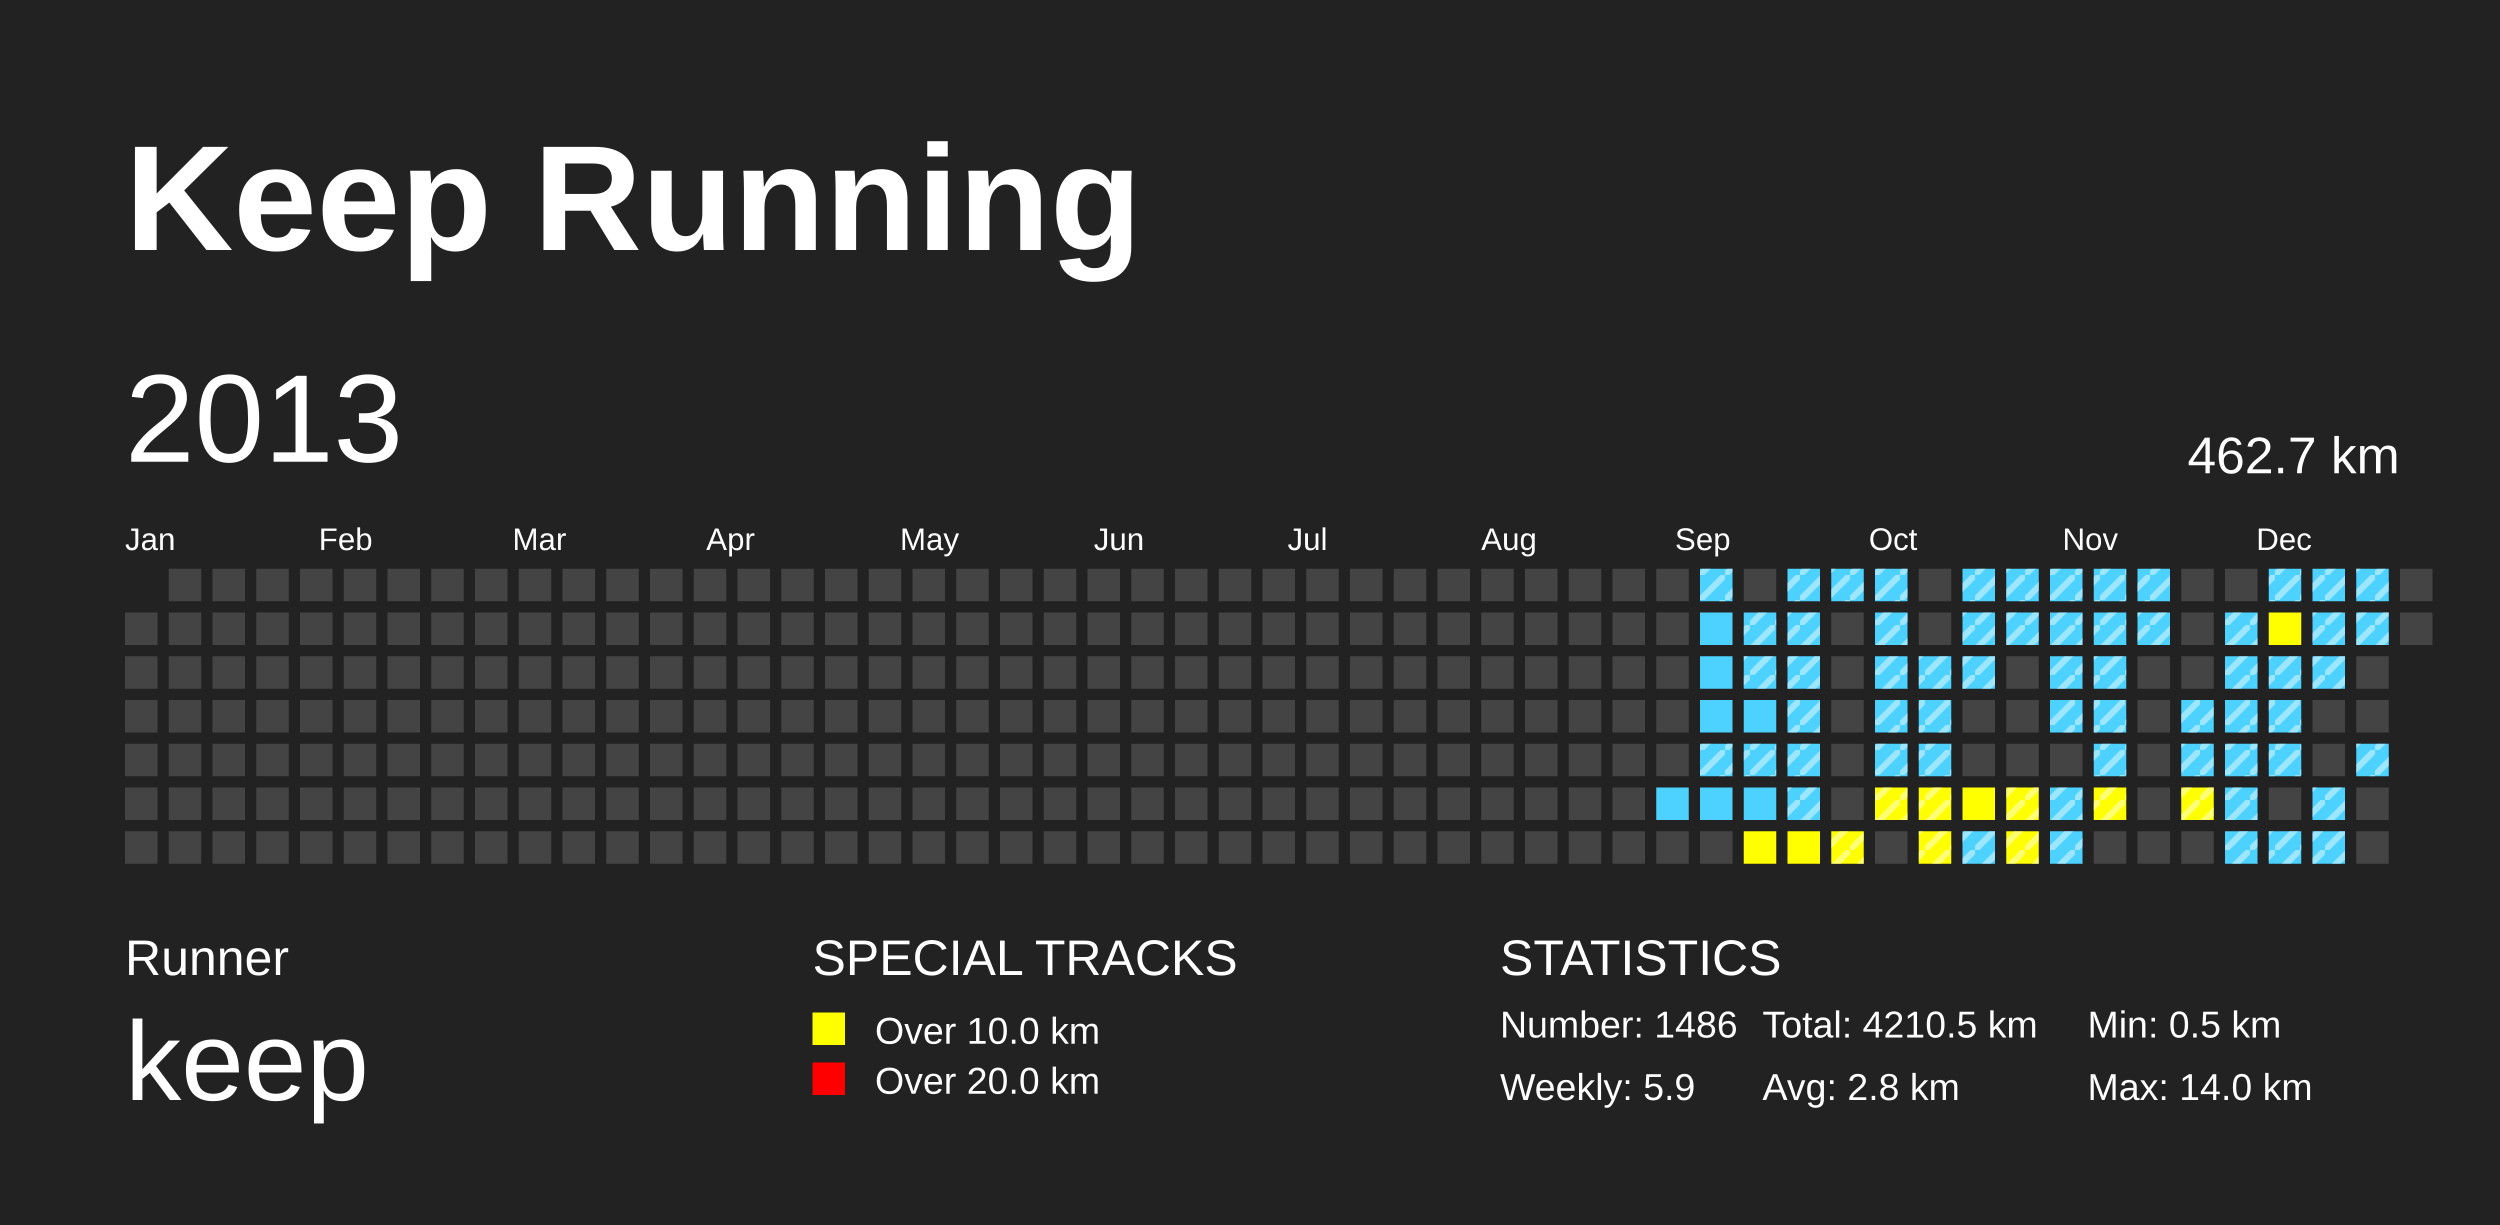
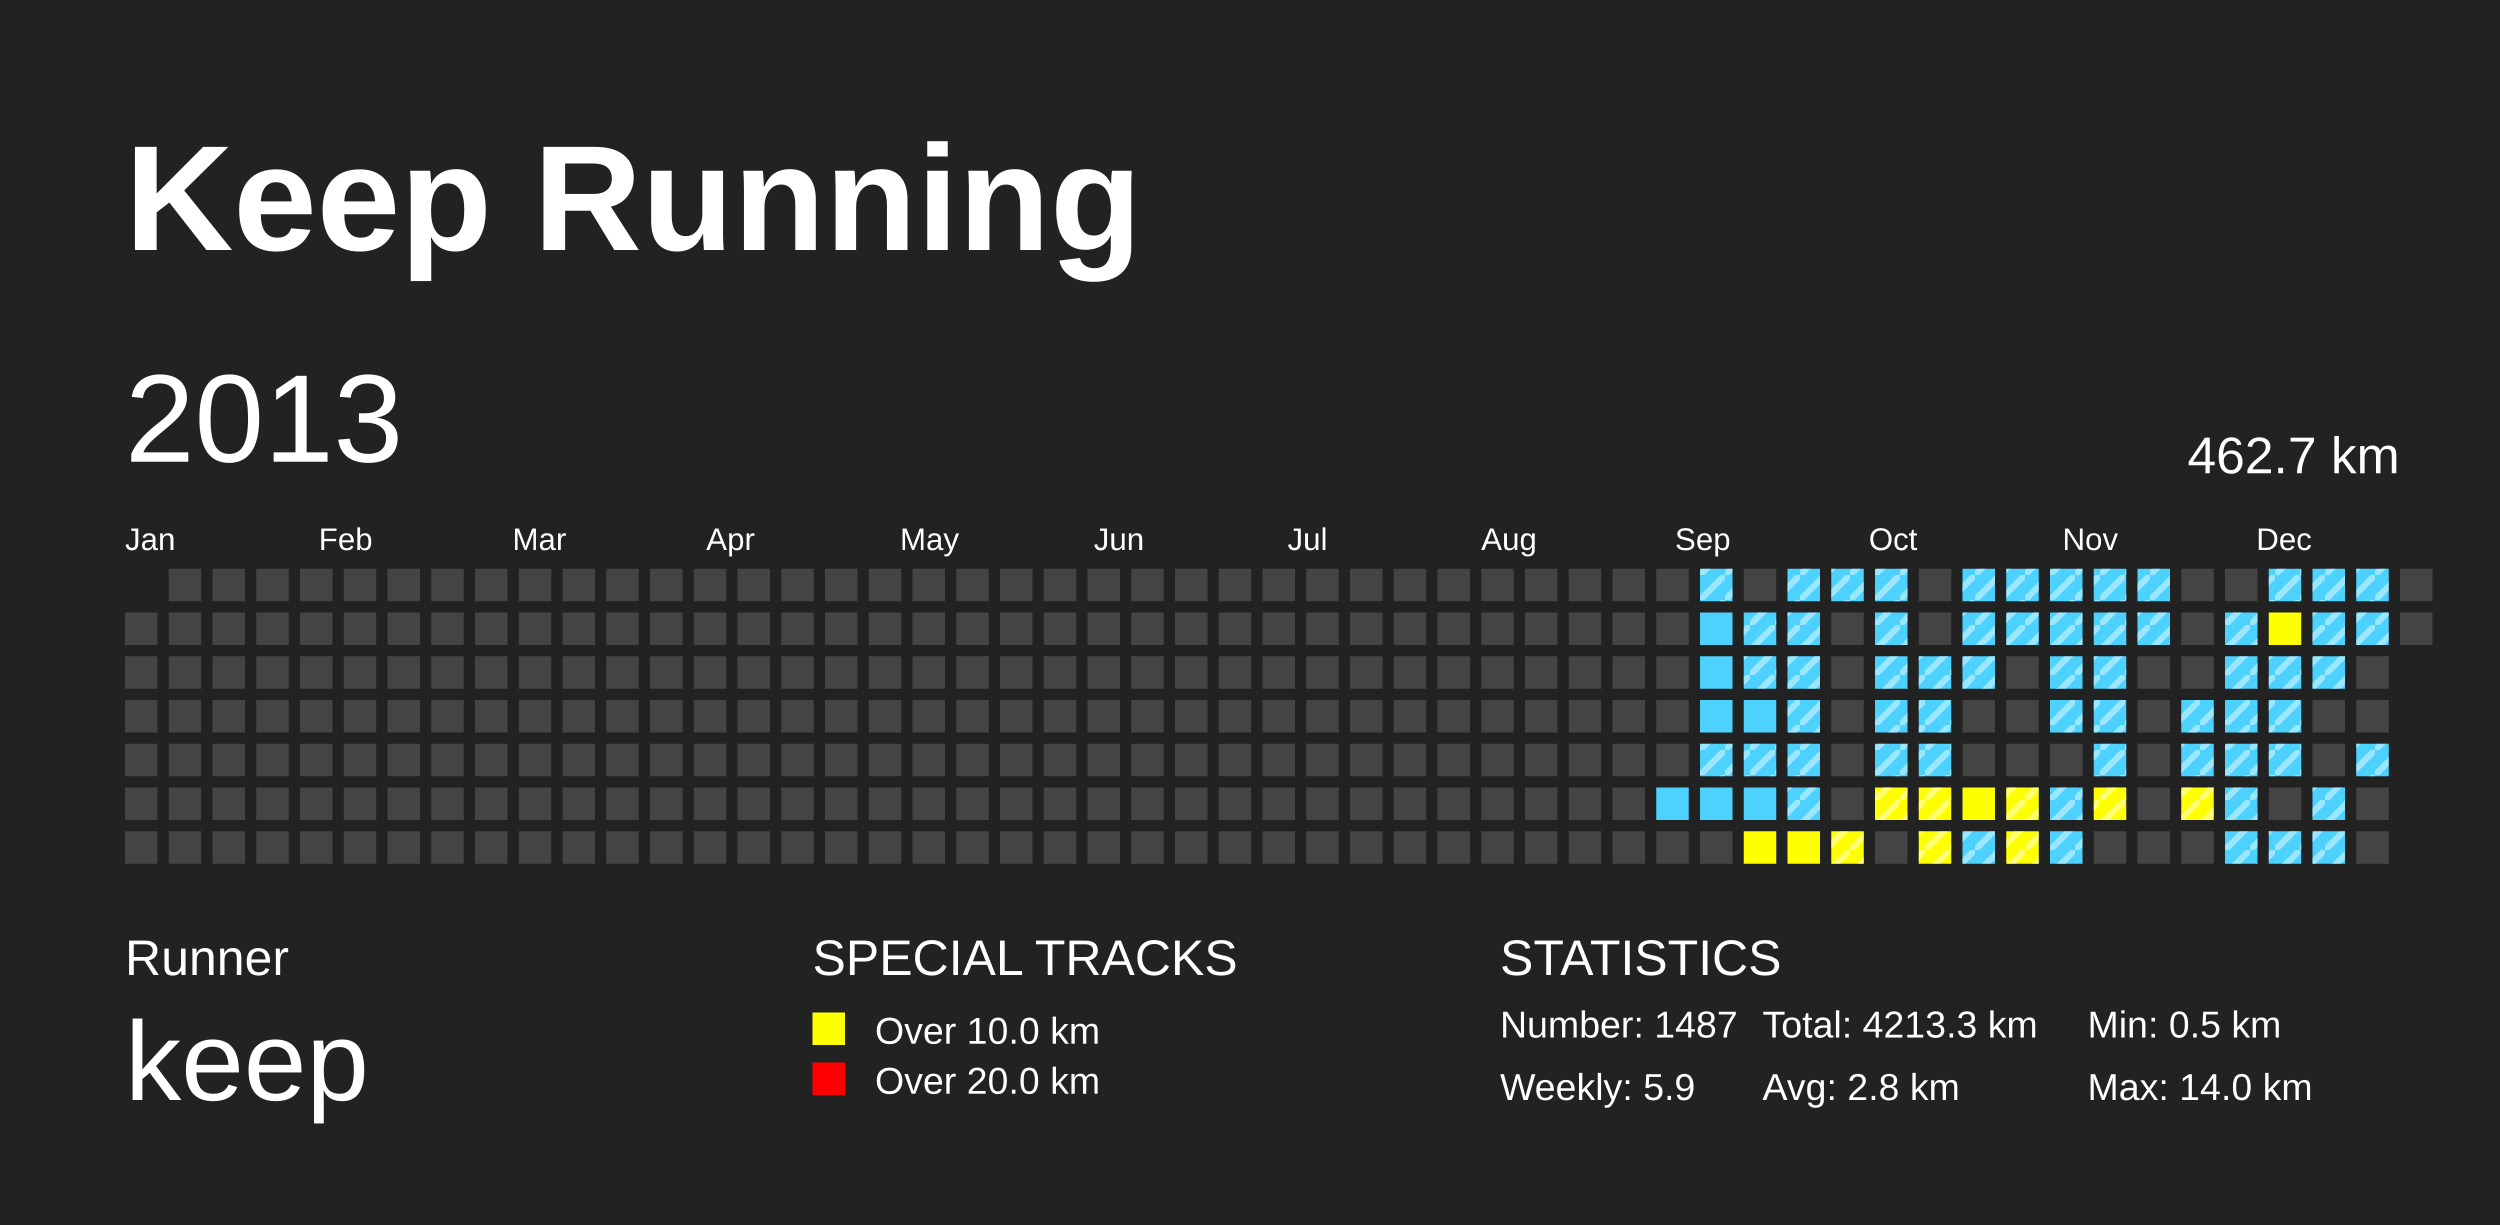
<svg xmlns="http://www.w3.org/2000/svg" baseProfile="full" height="98mm" version="1.1" viewBox="0,0,200,98" width="200mm">
  <defs>
    <pattern height="2" id="indoor-stripe" patternUnits="userSpaceOnUse" width="2">
      <line stroke="white" stroke-opacity="0.45" stroke-width="0.5" x1="0" x2="2" y1="2" y2="0" />
    </pattern>
  </defs>
  <rect fill="#222222" height="98" width="200" x="0" y="0" />
  <text fill="#FFFFFF" style="font-size:12px; font-family:Arial; font-weight:bold;" x="10" y="20">Keep Running</text>
  <text fill="#FFFFFF" style="font-size:4px; font-family:Arial" x="10" y="78">Runner</text>
  <text fill="#FFFFFF" style="font-size:9px; font-family:Arial" x="10" y="88">keep</text>
  <text fill="#FFFFFF" style="font-size:4px; font-family:Arial" x="65" y="78">SPECIAL TRACKS</text>
  <rect fill="yellow" height="2.6" width="2.6" x="65" y="81" />
  <text fill="#FFFFFF" style="font-size:3px; font-family:Arial" x="70" y="83.5">Over 10.0 km</text>
  <rect fill="red" height="2.6" width="2.6" x="65" y="85" />
  <text fill="#FFFFFF" style="font-size:3px; font-family:Arial" x="70" y="87.5">Over 20.0 km</text>
  <text fill="#FFFFFF" style="font-size:4px; font-family:Arial" x="120" y="78">STATISTICS</text>
-   <text fill="#FFFFFF" style="font-size:3px; font-family:Arial" x="120" y="83">Number: 1486</text>
+   <text fill="#FFFFFF" style="font-size:3px; font-family:Arial" x="120" y="83">Number: 1487</text>
  <text fill="#FFFFFF" style="font-size:3px; font-family:Arial" x="120" y="88">Weekly: 5.9</text>
-   <text fill="#FFFFFF" style="font-size:3px; font-family:Arial" x="141" y="83">Total: 4210.5 km</text>
+   <text fill="#FFFFFF" style="font-size:3px; font-family:Arial" x="141" y="83">Total: 4213.3 km</text>
  <text fill="#FFFFFF" style="font-size:3px; font-family:Arial" x="141" y="88">Avg: 2.8 km</text>
  <text fill="#FFFFFF" style="font-size:3px; font-family:Arial" x="167" y="83">Min: 0.5 km</text>
  <text fill="#FFFFFF" style="font-size:3px; font-family:Arial" x="167" y="88">Max: 14.0 km</text>
  <text dominant-baseline="hanging" fill="#FFFFFF" style="font-size:10.0px; font-family:Arial;" x="10" y="30">2013</text>
  <text dominant-baseline="hanging" fill="#FFFFFF" style="font-size:4.125px; font-family:Arial;" x="175" y="35">462.7 km</text>
  <text fill="#FFFFFF" style="font-size:2.5px; font-family:Arial" x="10.0" y="44">Jan</text>
  <text fill="#FFFFFF" style="font-size:2.5px; font-family:Arial" x="25.5" y="44">Feb</text>
  <text fill="#FFFFFF" style="font-size:2.5px; font-family:Arial" x="41.0" y="44">Mar</text>
  <text fill="#FFFFFF" style="font-size:2.5px; font-family:Arial" x="56.5" y="44">Apr</text>
  <text fill="#FFFFFF" style="font-size:2.5px; font-family:Arial" x="72.0" y="44">May</text>
  <text fill="#FFFFFF" style="font-size:2.5px; font-family:Arial" x="87.5" y="44">Jun</text>
  <text fill="#FFFFFF" style="font-size:2.5px; font-family:Arial" x="103.0" y="44">Jul</text>
  <text fill="#FFFFFF" style="font-size:2.5px; font-family:Arial" x="118.5" y="44">Aug</text>
  <text fill="#FFFFFF" style="font-size:2.5px; font-family:Arial" x="134.0" y="44">Sep</text>
  <text fill="#FFFFFF" style="font-size:2.5px; font-family:Arial" x="149.5" y="44">Oct</text>
  <text fill="#FFFFFF" style="font-size:2.5px; font-family:Arial" x="165.0" y="44">Nov</text>
  <text fill="#FFFFFF" style="font-size:2.5px; font-family:Arial" x="180.5" y="44">Dec</text>
  <rect fill="#444444" height="2.6" width="2.6" x="10.0" y="49.0" />
  <rect fill="#444444" height="2.6" width="2.6" x="10.0" y="52.5" />
  <rect fill="#444444" height="2.6" width="2.6" x="10.0" y="56.0" />
  <rect fill="#444444" height="2.6" width="2.6" x="10.0" y="59.5" />
  <rect fill="#444444" height="2.6" width="2.6" x="10.0" y="63.0" />
  <rect fill="#444444" height="2.6" width="2.6" x="10.0" y="66.5" />
  <rect fill="#444444" height="2.6" width="2.6" x="13.5" y="45.5" />
  <rect fill="#444444" height="2.6" width="2.6" x="13.5" y="49.0" />
  <rect fill="#444444" height="2.6" width="2.6" x="13.5" y="52.5" />
  <rect fill="#444444" height="2.6" width="2.6" x="13.5" y="56.0" />
  <rect fill="#444444" height="2.6" width="2.6" x="13.5" y="59.5" />
  <rect fill="#444444" height="2.6" width="2.6" x="13.5" y="63.0" />
  <rect fill="#444444" height="2.6" width="2.6" x="13.5" y="66.5" />
  <rect fill="#444444" height="2.6" width="2.6" x="17.0" y="45.5" />
  <rect fill="#444444" height="2.6" width="2.6" x="17.0" y="49.0" />
  <rect fill="#444444" height="2.6" width="2.6" x="17.0" y="52.5" />
  <rect fill="#444444" height="2.6" width="2.6" x="17.0" y="56.0" />
  <rect fill="#444444" height="2.6" width="2.6" x="17.0" y="59.5" />
  <rect fill="#444444" height="2.6" width="2.6" x="17.0" y="63.0" />
  <rect fill="#444444" height="2.6" width="2.6" x="17.0" y="66.5" />
  <rect fill="#444444" height="2.6" width="2.6" x="20.5" y="45.5" />
  <rect fill="#444444" height="2.6" width="2.6" x="20.5" y="49.0" />
  <rect fill="#444444" height="2.6" width="2.6" x="20.5" y="52.5" />
  <rect fill="#444444" height="2.6" width="2.6" x="20.5" y="56.0" />
  <rect fill="#444444" height="2.6" width="2.6" x="20.5" y="59.5" />
  <rect fill="#444444" height="2.6" width="2.6" x="20.5" y="63.0" />
  <rect fill="#444444" height="2.6" width="2.6" x="20.5" y="66.5" />
  <rect fill="#444444" height="2.6" width="2.6" x="24.0" y="45.5" />
  <rect fill="#444444" height="2.6" width="2.6" x="24.0" y="49.0" />
  <rect fill="#444444" height="2.6" width="2.6" x="24.0" y="52.5" />
  <rect fill="#444444" height="2.6" width="2.6" x="24.0" y="56.0" />
  <rect fill="#444444" height="2.6" width="2.6" x="24.0" y="59.5" />
  <rect fill="#444444" height="2.6" width="2.6" x="24.0" y="63.0" />
  <rect fill="#444444" height="2.6" width="2.6" x="24.0" y="66.5" />
  <rect fill="#444444" height="2.6" width="2.6" x="27.5" y="45.5" />
  <rect fill="#444444" height="2.6" width="2.6" x="27.5" y="49.0" />
  <rect fill="#444444" height="2.6" width="2.6" x="27.5" y="52.5" />
  <rect fill="#444444" height="2.6" width="2.6" x="27.5" y="56.0" />
  <rect fill="#444444" height="2.6" width="2.6" x="27.5" y="59.5" />
  <rect fill="#444444" height="2.6" width="2.6" x="27.5" y="63.0" />
  <rect fill="#444444" height="2.6" width="2.6" x="27.5" y="66.5" />
  <rect fill="#444444" height="2.6" width="2.6" x="31.0" y="45.5" />
  <rect fill="#444444" height="2.6" width="2.6" x="31.0" y="49.0" />
  <rect fill="#444444" height="2.6" width="2.6" x="31.0" y="52.5" />
  <rect fill="#444444" height="2.6" width="2.6" x="31.0" y="56.0" />
  <rect fill="#444444" height="2.6" width="2.6" x="31.0" y="59.5" />
  <rect fill="#444444" height="2.6" width="2.6" x="31.0" y="63.0" />
  <rect fill="#444444" height="2.6" width="2.6" x="31.0" y="66.5" />
  <rect fill="#444444" height="2.6" width="2.6" x="34.5" y="45.5" />
  <rect fill="#444444" height="2.6" width="2.6" x="34.5" y="49.0" />
  <rect fill="#444444" height="2.6" width="2.6" x="34.5" y="52.5" />
  <rect fill="#444444" height="2.6" width="2.6" x="34.5" y="56.0" />
  <rect fill="#444444" height="2.6" width="2.6" x="34.5" y="59.5" />
  <rect fill="#444444" height="2.6" width="2.6" x="34.5" y="63.0" />
  <rect fill="#444444" height="2.6" width="2.6" x="34.5" y="66.5" />
  <rect fill="#444444" height="2.6" width="2.6" x="38.0" y="45.5" />
  <rect fill="#444444" height="2.6" width="2.6" x="38.0" y="49.0" />
  <rect fill="#444444" height="2.6" width="2.6" x="38.0" y="52.5" />
  <rect fill="#444444" height="2.6" width="2.6" x="38.0" y="56.0" />
  <rect fill="#444444" height="2.6" width="2.6" x="38.0" y="59.5" />
  <rect fill="#444444" height="2.6" width="2.6" x="38.0" y="63.0" />
  <rect fill="#444444" height="2.6" width="2.6" x="38.0" y="66.5" />
  <rect fill="#444444" height="2.6" width="2.6" x="41.5" y="45.5" />
  <rect fill="#444444" height="2.6" width="2.6" x="41.5" y="49.0" />
  <rect fill="#444444" height="2.6" width="2.6" x="41.5" y="52.5" />
  <rect fill="#444444" height="2.6" width="2.6" x="41.5" y="56.0" />
  <rect fill="#444444" height="2.6" width="2.6" x="41.5" y="59.5" />
  <rect fill="#444444" height="2.6" width="2.6" x="41.5" y="63.0" />
  <rect fill="#444444" height="2.6" width="2.6" x="41.5" y="66.5" />
  <rect fill="#444444" height="2.6" width="2.6" x="45.0" y="45.5" />
  <rect fill="#444444" height="2.6" width="2.6" x="45.0" y="49.0" />
  <rect fill="#444444" height="2.6" width="2.6" x="45.0" y="52.5" />
  <rect fill="#444444" height="2.6" width="2.6" x="45.0" y="56.0" />
  <rect fill="#444444" height="2.6" width="2.6" x="45.0" y="59.5" />
  <rect fill="#444444" height="2.6" width="2.6" x="45.0" y="63.0" />
  <rect fill="#444444" height="2.6" width="2.6" x="45.0" y="66.5" />
  <rect fill="#444444" height="2.6" width="2.6" x="48.5" y="45.5" />
  <rect fill="#444444" height="2.6" width="2.6" x="48.5" y="49.0" />
  <rect fill="#444444" height="2.6" width="2.6" x="48.5" y="52.5" />
  <rect fill="#444444" height="2.6" width="2.6" x="48.5" y="56.0" />
  <rect fill="#444444" height="2.6" width="2.6" x="48.5" y="59.5" />
  <rect fill="#444444" height="2.6" width="2.6" x="48.5" y="63.0" />
  <rect fill="#444444" height="2.6" width="2.6" x="48.5" y="66.5" />
  <rect fill="#444444" height="2.6" width="2.6" x="52.0" y="45.5" />
  <rect fill="#444444" height="2.6" width="2.6" x="52.0" y="49.0" />
  <rect fill="#444444" height="2.6" width="2.6" x="52.0" y="52.5" />
  <rect fill="#444444" height="2.6" width="2.6" x="52.0" y="56.0" />
  <rect fill="#444444" height="2.6" width="2.6" x="52.0" y="59.5" />
  <rect fill="#444444" height="2.6" width="2.6" x="52.0" y="63.0" />
  <rect fill="#444444" height="2.6" width="2.6" x="52.0" y="66.5" />
  <rect fill="#444444" height="2.6" width="2.6" x="55.5" y="45.5" />
  <rect fill="#444444" height="2.6" width="2.6" x="55.5" y="49.0" />
  <rect fill="#444444" height="2.6" width="2.6" x="55.5" y="52.5" />
  <rect fill="#444444" height="2.6" width="2.6" x="55.5" y="56.0" />
  <rect fill="#444444" height="2.6" width="2.6" x="55.5" y="59.5" />
  <rect fill="#444444" height="2.6" width="2.6" x="55.5" y="63.0" />
  <rect fill="#444444" height="2.6" width="2.6" x="55.5" y="66.5" />
  <rect fill="#444444" height="2.6" width="2.6" x="59.0" y="45.5" />
  <rect fill="#444444" height="2.6" width="2.6" x="59.0" y="49.0" />
  <rect fill="#444444" height="2.6" width="2.6" x="59.0" y="52.5" />
  <rect fill="#444444" height="2.6" width="2.6" x="59.0" y="56.0" />
  <rect fill="#444444" height="2.6" width="2.6" x="59.0" y="59.5" />
  <rect fill="#444444" height="2.6" width="2.6" x="59.0" y="63.0" />
  <rect fill="#444444" height="2.6" width="2.6" x="59.0" y="66.5" />
  <rect fill="#444444" height="2.6" width="2.6" x="62.5" y="45.5" />
  <rect fill="#444444" height="2.6" width="2.6" x="62.5" y="49.0" />
  <rect fill="#444444" height="2.6" width="2.6" x="62.5" y="52.5" />
  <rect fill="#444444" height="2.6" width="2.6" x="62.5" y="56.0" />
  <rect fill="#444444" height="2.6" width="2.6" x="62.5" y="59.5" />
  <rect fill="#444444" height="2.6" width="2.6" x="62.5" y="63.0" />
  <rect fill="#444444" height="2.6" width="2.6" x="62.5" y="66.5" />
  <rect fill="#444444" height="2.6" width="2.6" x="66.0" y="45.5" />
  <rect fill="#444444" height="2.6" width="2.6" x="66.0" y="49.0" />
  <rect fill="#444444" height="2.6" width="2.6" x="66.0" y="52.5" />
  <rect fill="#444444" height="2.6" width="2.6" x="66.0" y="56.0" />
  <rect fill="#444444" height="2.6" width="2.6" x="66.0" y="59.5" />
  <rect fill="#444444" height="2.6" width="2.6" x="66.0" y="63.0" />
  <rect fill="#444444" height="2.6" width="2.6" x="66.0" y="66.5" />
  <rect fill="#444444" height="2.6" width="2.6" x="69.5" y="45.5" />
  <rect fill="#444444" height="2.6" width="2.6" x="69.5" y="49.0" />
  <rect fill="#444444" height="2.6" width="2.6" x="69.5" y="52.5" />
  <rect fill="#444444" height="2.6" width="2.6" x="69.5" y="56.0" />
  <rect fill="#444444" height="2.6" width="2.6" x="69.5" y="59.5" />
  <rect fill="#444444" height="2.6" width="2.6" x="69.5" y="63.0" />
  <rect fill="#444444" height="2.6" width="2.6" x="69.5" y="66.5" />
  <rect fill="#444444" height="2.6" width="2.6" x="73.0" y="45.5" />
  <rect fill="#444444" height="2.6" width="2.6" x="73.0" y="49.0" />
  <rect fill="#444444" height="2.6" width="2.6" x="73.0" y="52.5" />
  <rect fill="#444444" height="2.6" width="2.6" x="73.0" y="56.0" />
  <rect fill="#444444" height="2.6" width="2.6" x="73.0" y="59.5" />
  <rect fill="#444444" height="2.6" width="2.6" x="73.0" y="63.0" />
  <rect fill="#444444" height="2.6" width="2.6" x="73.0" y="66.5" />
  <rect fill="#444444" height="2.6" width="2.6" x="76.5" y="45.5" />
  <rect fill="#444444" height="2.6" width="2.6" x="76.5" y="49.0" />
  <rect fill="#444444" height="2.6" width="2.6" x="76.5" y="52.5" />
  <rect fill="#444444" height="2.6" width="2.6" x="76.5" y="56.0" />
  <rect fill="#444444" height="2.6" width="2.6" x="76.5" y="59.5" />
  <rect fill="#444444" height="2.6" width="2.6" x="76.5" y="63.0" />
  <rect fill="#444444" height="2.6" width="2.6" x="76.5" y="66.5" />
  <rect fill="#444444" height="2.6" width="2.6" x="80.0" y="45.5" />
  <rect fill="#444444" height="2.6" width="2.6" x="80.0" y="49.0" />
  <rect fill="#444444" height="2.6" width="2.6" x="80.0" y="52.5" />
  <rect fill="#444444" height="2.6" width="2.6" x="80.0" y="56.0" />
  <rect fill="#444444" height="2.6" width="2.6" x="80.0" y="59.5" />
  <rect fill="#444444" height="2.6" width="2.6" x="80.0" y="63.0" />
  <rect fill="#444444" height="2.6" width="2.6" x="80.0" y="66.5" />
  <rect fill="#444444" height="2.6" width="2.6" x="83.5" y="45.5" />
  <rect fill="#444444" height="2.6" width="2.6" x="83.5" y="49.0" />
  <rect fill="#444444" height="2.6" width="2.6" x="83.5" y="52.5" />
  <rect fill="#444444" height="2.6" width="2.6" x="83.5" y="56.0" />
  <rect fill="#444444" height="2.6" width="2.6" x="83.5" y="59.5" />
  <rect fill="#444444" height="2.6" width="2.6" x="83.5" y="63.0" />
  <rect fill="#444444" height="2.6" width="2.6" x="83.5" y="66.5" />
  <rect fill="#444444" height="2.6" width="2.6" x="87.0" y="45.5" />
  <rect fill="#444444" height="2.6" width="2.6" x="87.0" y="49.0" />
  <rect fill="#444444" height="2.6" width="2.6" x="87.0" y="52.5" />
  <rect fill="#444444" height="2.6" width="2.6" x="87.0" y="56.0" />
  <rect fill="#444444" height="2.6" width="2.6" x="87.0" y="59.5" />
  <rect fill="#444444" height="2.6" width="2.6" x="87.0" y="63.0" />
  <rect fill="#444444" height="2.6" width="2.6" x="87.0" y="66.5" />
  <rect fill="#444444" height="2.6" width="2.6" x="90.5" y="45.5" />
  <rect fill="#444444" height="2.6" width="2.6" x="90.5" y="49.0" />
  <rect fill="#444444" height="2.6" width="2.6" x="90.5" y="52.5" />
  <rect fill="#444444" height="2.6" width="2.6" x="90.5" y="56.0" />
  <rect fill="#444444" height="2.6" width="2.6" x="90.5" y="59.5" />
  <rect fill="#444444" height="2.6" width="2.6" x="90.5" y="63.0" />
  <rect fill="#444444" height="2.6" width="2.6" x="90.5" y="66.5" />
  <rect fill="#444444" height="2.6" width="2.6" x="94.0" y="45.5" />
  <rect fill="#444444" height="2.6" width="2.6" x="94.0" y="49.0" />
  <rect fill="#444444" height="2.6" width="2.6" x="94.0" y="52.5" />
  <rect fill="#444444" height="2.6" width="2.6" x="94.0" y="56.0" />
  <rect fill="#444444" height="2.6" width="2.6" x="94.0" y="59.5" />
  <rect fill="#444444" height="2.6" width="2.6" x="94.0" y="63.0" />
  <rect fill="#444444" height="2.6" width="2.6" x="94.0" y="66.5" />
  <rect fill="#444444" height="2.6" width="2.6" x="97.5" y="45.5" />
  <rect fill="#444444" height="2.6" width="2.6" x="97.5" y="49.0" />
  <rect fill="#444444" height="2.6" width="2.6" x="97.5" y="52.5" />
  <rect fill="#444444" height="2.6" width="2.6" x="97.5" y="56.0" />
  <rect fill="#444444" height="2.6" width="2.6" x="97.5" y="59.5" />
  <rect fill="#444444" height="2.6" width="2.6" x="97.5" y="63.0" />
  <rect fill="#444444" height="2.6" width="2.6" x="97.5" y="66.5" />
  <rect fill="#444444" height="2.6" width="2.6" x="101.0" y="45.5" />
  <rect fill="#444444" height="2.6" width="2.6" x="101.0" y="49.0" />
  <rect fill="#444444" height="2.6" width="2.6" x="101.0" y="52.5" />
  <rect fill="#444444" height="2.6" width="2.6" x="101.0" y="56.0" />
  <rect fill="#444444" height="2.6" width="2.6" x="101.0" y="59.5" />
  <rect fill="#444444" height="2.6" width="2.6" x="101.0" y="63.0" />
  <rect fill="#444444" height="2.6" width="2.6" x="101.0" y="66.5" />
  <rect fill="#444444" height="2.6" width="2.6" x="104.5" y="45.5" />
  <rect fill="#444444" height="2.6" width="2.6" x="104.5" y="49.0" />
  <rect fill="#444444" height="2.6" width="2.6" x="104.5" y="52.5" />
  <rect fill="#444444" height="2.6" width="2.6" x="104.5" y="56.0" />
  <rect fill="#444444" height="2.6" width="2.6" x="104.5" y="59.5" />
  <rect fill="#444444" height="2.6" width="2.6" x="104.5" y="63.0" />
  <rect fill="#444444" height="2.6" width="2.6" x="104.5" y="66.5" />
  <rect fill="#444444" height="2.6" width="2.6" x="108.0" y="45.5" />
  <rect fill="#444444" height="2.6" width="2.6" x="108.0" y="49.0" />
  <rect fill="#444444" height="2.6" width="2.6" x="108.0" y="52.5" />
  <rect fill="#444444" height="2.6" width="2.6" x="108.0" y="56.0" />
  <rect fill="#444444" height="2.6" width="2.6" x="108.0" y="59.5" />
  <rect fill="#444444" height="2.6" width="2.6" x="108.0" y="63.0" />
  <rect fill="#444444" height="2.6" width="2.6" x="108.0" y="66.5" />
  <rect fill="#444444" height="2.6" width="2.6" x="111.5" y="45.5" />
  <rect fill="#444444" height="2.6" width="2.6" x="111.5" y="49.0" />
  <rect fill="#444444" height="2.6" width="2.6" x="111.5" y="52.5" />
  <rect fill="#444444" height="2.6" width="2.6" x="111.5" y="56.0" />
  <rect fill="#444444" height="2.6" width="2.6" x="111.5" y="59.5" />
  <rect fill="#444444" height="2.6" width="2.6" x="111.5" y="63.0" />
  <rect fill="#444444" height="2.6" width="2.6" x="111.5" y="66.5" />
  <rect fill="#444444" height="2.6" width="2.6" x="115.0" y="45.5" />
  <rect fill="#444444" height="2.6" width="2.6" x="115.0" y="49.0" />
  <rect fill="#444444" height="2.6" width="2.6" x="115.0" y="52.5" />
  <rect fill="#444444" height="2.6" width="2.6" x="115.0" y="56.0" />
  <rect fill="#444444" height="2.6" width="2.6" x="115.0" y="59.5" />
  <rect fill="#444444" height="2.6" width="2.6" x="115.0" y="63.0" />
  <rect fill="#444444" height="2.6" width="2.6" x="115.0" y="66.5" />
  <rect fill="#444444" height="2.6" width="2.6" x="118.5" y="45.5" />
  <rect fill="#444444" height="2.6" width="2.6" x="118.5" y="49.0" />
  <rect fill="#444444" height="2.6" width="2.6" x="118.5" y="52.5" />
  <rect fill="#444444" height="2.6" width="2.6" x="118.5" y="56.0" />
  <rect fill="#444444" height="2.6" width="2.6" x="118.5" y="59.5" />
  <rect fill="#444444" height="2.6" width="2.6" x="118.5" y="63.0" />
  <rect fill="#444444" height="2.6" width="2.6" x="118.5" y="66.5" />
  <rect fill="#444444" height="2.6" width="2.6" x="122.0" y="45.5" />
  <rect fill="#444444" height="2.6" width="2.6" x="122.0" y="49.0" />
  <rect fill="#444444" height="2.6" width="2.6" x="122.0" y="52.5" />
  <rect fill="#444444" height="2.6" width="2.6" x="122.0" y="56.0" />
  <rect fill="#444444" height="2.6" width="2.6" x="122.0" y="59.5" />
  <rect fill="#444444" height="2.6" width="2.6" x="122.0" y="63.0" />
  <rect fill="#444444" height="2.6" width="2.6" x="122.0" y="66.5" />
  <rect fill="#444444" height="2.6" width="2.6" x="125.5" y="45.5" />
  <rect fill="#444444" height="2.6" width="2.6" x="125.5" y="49.0" />
  <rect fill="#444444" height="2.6" width="2.6" x="125.5" y="52.5" />
  <rect fill="#444444" height="2.6" width="2.6" x="125.5" y="56.0" />
  <rect fill="#444444" height="2.6" width="2.6" x="125.5" y="59.5" />
  <rect fill="#444444" height="2.6" width="2.6" x="125.5" y="63.0" />
  <rect fill="#444444" height="2.6" width="2.6" x="125.5" y="66.5" />
  <rect fill="#444444" height="2.6" width="2.6" x="129.0" y="45.5" />
  <rect fill="#444444" height="2.6" width="2.6" x="129.0" y="49.0" />
  <rect fill="#444444" height="2.6" width="2.6" x="129.0" y="52.5" />
  <rect fill="#444444" height="2.6" width="2.6" x="129.0" y="56.0" />
  <rect fill="#444444" height="2.6" width="2.6" x="129.0" y="59.5" />
  <rect fill="#444444" height="2.6" width="2.6" x="129.0" y="63.0" />
  <rect fill="#444444" height="2.6" width="2.6" x="129.0" y="66.5" />
  <rect fill="#444444" height="2.6" width="2.6" x="132.5" y="45.5" />
  <rect fill="#444444" height="2.6" width="2.6" x="132.5" y="49.0" />
  <rect fill="#444444" height="2.6" width="2.6" x="132.5" y="52.5" />
  <rect fill="#444444" height="2.6" width="2.6" x="132.5" y="56.0" />
  <rect fill="#444444" height="2.6" width="2.6" x="132.5" y="59.5" />
  <rect fill="#4DD2FF" height="2.6" width="2.6" x="132.5" y="63.0" />
  <rect fill="#444444" height="2.6" width="2.6" x="132.5" y="66.5" />
  <rect fill="#4DD2FF" height="2.6" width="2.6" x="136.0" y="45.5" />
  <rect fill="url(#indoor-stripe)" height="2.6" style="pointer-events: none;" width="2.6" x="136.0" y="45.5" />
  <rect fill="#4DD2FF" height="2.6" width="2.6" x="136.0" y="49.0" />
  <rect fill="#4DD2FF" height="2.6" width="2.6" x="136.0" y="52.5" />
  <rect fill="#4DD2FF" height="2.6" width="2.6" x="136.0" y="56.0" />
  <rect fill="#4DD2FF" height="2.6" width="2.6" x="136.0" y="59.5" />
  <rect fill="url(#indoor-stripe)" height="2.6" style="pointer-events: none;" width="2.6" x="136.0" y="59.5" />
  <rect fill="#4DD2FF" height="2.6" width="2.6" x="136.0" y="63.0" />
  <rect fill="#444444" height="2.6" width="2.6" x="136.0" y="66.5" />
  <rect fill="#444444" height="2.6" width="2.6" x="139.5" y="45.5" />
  <rect fill="#4DD2FF" height="2.6" width="2.6" x="139.5" y="49.0" />
  <rect fill="url(#indoor-stripe)" height="2.6" style="pointer-events: none;" width="2.6" x="139.5" y="49.0" />
  <rect fill="#4DD2FF" height="2.6" width="2.6" x="139.5" y="52.5" />
  <rect fill="url(#indoor-stripe)" height="2.6" style="pointer-events: none;" width="2.6" x="139.5" y="52.5" />
  <rect fill="#4DD2FF" height="2.6" width="2.6" x="139.5" y="56.0" />
  <rect fill="#4DD2FF" height="2.6" width="2.6" x="139.5" y="59.5" />
  <rect fill="url(#indoor-stripe)" height="2.6" style="pointer-events: none;" width="2.6" x="139.5" y="59.5" />
  <rect fill="#4DD2FF" height="2.6" width="2.6" x="139.5" y="63.0" />
  <rect fill="yellow" height="2.6" width="2.6" x="139.5" y="66.5" />
  <rect fill="#4DD2FF" height="2.6" width="2.6" x="143.0" y="45.5" />
  <rect fill="url(#indoor-stripe)" height="2.6" style="pointer-events: none;" width="2.6" x="143.0" y="45.5" />
  <rect fill="#4DD2FF" height="2.6" width="2.6" x="143.0" y="49.0" />
  <rect fill="url(#indoor-stripe)" height="2.6" style="pointer-events: none;" width="2.6" x="143.0" y="49.0" />
  <rect fill="#4DD2FF" height="2.6" width="2.6" x="143.0" y="52.5" />
  <rect fill="url(#indoor-stripe)" height="2.6" style="pointer-events: none;" width="2.6" x="143.0" y="52.5" />
  <rect fill="#4DD2FF" height="2.6" width="2.6" x="143.0" y="56.0" />
  <rect fill="url(#indoor-stripe)" height="2.6" style="pointer-events: none;" width="2.6" x="143.0" y="56.0" />
  <rect fill="#4DD2FF" height="2.6" width="2.6" x="143.0" y="59.5" />
  <rect fill="url(#indoor-stripe)" height="2.6" style="pointer-events: none;" width="2.6" x="143.0" y="59.5" />
  <rect fill="#4DD2FF" height="2.6" width="2.6" x="143.0" y="63.0" />
  <rect fill="url(#indoor-stripe)" height="2.6" style="pointer-events: none;" width="2.6" x="143.0" y="63.0" />
  <rect fill="yellow" height="2.6" width="2.6" x="143.0" y="66.5" />
  <rect fill="#4DD2FF" height="2.6" width="2.6" x="146.5" y="45.5" />
  <rect fill="url(#indoor-stripe)" height="2.6" style="pointer-events: none;" width="2.6" x="146.5" y="45.5" />
  <rect fill="#444444" height="2.6" width="2.6" x="146.5" y="49.0" />
  <rect fill="#444444" height="2.6" width="2.6" x="146.5" y="52.5" />
  <rect fill="#444444" height="2.6" width="2.6" x="146.5" y="56.0" />
  <rect fill="#444444" height="2.6" width="2.6" x="146.5" y="59.5" />
  <rect fill="#444444" height="2.6" width="2.6" x="146.5" y="63.0" />
  <rect fill="yellow" height="2.6" width="2.6" x="146.5" y="66.5" />
  <rect fill="url(#indoor-stripe)" height="2.6" style="pointer-events: none;" width="2.6" x="146.5" y="66.5" />
  <rect fill="#4DD2FF" height="2.6" width="2.6" x="150.0" y="45.5" />
  <rect fill="url(#indoor-stripe)" height="2.6" style="pointer-events: none;" width="2.6" x="150.0" y="45.5" />
  <rect fill="#4DD2FF" height="2.6" width="2.6" x="150.0" y="49.0" />
  <rect fill="url(#indoor-stripe)" height="2.6" style="pointer-events: none;" width="2.6" x="150.0" y="49.0" />
  <rect fill="#4DD2FF" height="2.6" width="2.6" x="150.0" y="52.5" />
  <rect fill="url(#indoor-stripe)" height="2.6" style="pointer-events: none;" width="2.6" x="150.0" y="52.5" />
  <rect fill="#4DD2FF" height="2.6" width="2.6" x="150.0" y="56.0" />
  <rect fill="url(#indoor-stripe)" height="2.6" style="pointer-events: none;" width="2.6" x="150.0" y="56.0" />
  <rect fill="#4DD2FF" height="2.6" width="2.6" x="150.0" y="59.5" />
  <rect fill="url(#indoor-stripe)" height="2.6" style="pointer-events: none;" width="2.6" x="150.0" y="59.5" />
  <rect fill="yellow" height="2.6" width="2.6" x="150.0" y="63.0" />
  <rect fill="url(#indoor-stripe)" height="2.6" style="pointer-events: none;" width="2.6" x="150.0" y="63.0" />
  <rect fill="#444444" height="2.6" width="2.6" x="150.0" y="66.5" />
  <rect fill="#444444" height="2.6" width="2.6" x="153.5" y="45.5" />
  <rect fill="#444444" height="2.6" width="2.6" x="153.5" y="49.0" />
  <rect fill="#4DD2FF" height="2.6" width="2.6" x="153.5" y="52.5" />
  <rect fill="url(#indoor-stripe)" height="2.6" style="pointer-events: none;" width="2.6" x="153.5" y="52.5" />
  <rect fill="#4DD2FF" height="2.6" width="2.6" x="153.5" y="56.0" />
  <rect fill="url(#indoor-stripe)" height="2.6" style="pointer-events: none;" width="2.6" x="153.5" y="56.0" />
  <rect fill="#4DD2FF" height="2.6" width="2.6" x="153.5" y="59.5" />
  <rect fill="url(#indoor-stripe)" height="2.6" style="pointer-events: none;" width="2.6" x="153.5" y="59.5" />
  <rect fill="yellow" height="2.6" width="2.6" x="153.5" y="63.0" />
  <rect fill="url(#indoor-stripe)" height="2.6" style="pointer-events: none;" width="2.6" x="153.5" y="63.0" />
  <rect fill="yellow" height="2.6" width="2.6" x="153.5" y="66.5" />
  <rect fill="url(#indoor-stripe)" height="2.6" style="pointer-events: none;" width="2.6" x="153.5" y="66.5" />
  <rect fill="#4DD2FF" height="2.6" width="2.6" x="157.0" y="45.5" />
  <rect fill="url(#indoor-stripe)" height="2.6" style="pointer-events: none;" width="2.6" x="157.0" y="45.5" />
  <rect fill="#4DD2FF" height="2.6" width="2.6" x="157.0" y="49.0" />
  <rect fill="url(#indoor-stripe)" height="2.6" style="pointer-events: none;" width="2.6" x="157.0" y="49.0" />
  <rect fill="#4DD2FF" height="2.6" width="2.6" x="157.0" y="52.5" />
  <rect fill="url(#indoor-stripe)" height="2.6" style="pointer-events: none;" width="2.6" x="157.0" y="52.5" />
  <rect fill="#444444" height="2.6" width="2.6" x="157.0" y="56.0" />
  <rect fill="#444444" height="2.6" width="2.6" x="157.0" y="59.5" />
  <rect fill="yellow" height="2.6" width="2.6" x="157.0" y="63.0" />
  <rect fill="#4DD2FF" height="2.6" width="2.6" x="157.0" y="66.5" />
  <rect fill="url(#indoor-stripe)" height="2.6" style="pointer-events: none;" width="2.6" x="157.0" y="66.5" />
  <rect fill="#4DD2FF" height="2.6" width="2.6" x="160.5" y="45.5" />
  <rect fill="url(#indoor-stripe)" height="2.6" style="pointer-events: none;" width="2.6" x="160.5" y="45.5" />
  <rect fill="#4DD2FF" height="2.6" width="2.6" x="160.5" y="49.0" />
  <rect fill="url(#indoor-stripe)" height="2.6" style="pointer-events: none;" width="2.6" x="160.5" y="49.0" />
  <rect fill="#444444" height="2.6" width="2.6" x="160.5" y="52.5" />
  <rect fill="#444444" height="2.6" width="2.6" x="160.5" y="56.0" />
  <rect fill="#444444" height="2.6" width="2.6" x="160.5" y="59.5" />
  <rect fill="yellow" height="2.6" width="2.6" x="160.5" y="63.0" />
  <rect fill="url(#indoor-stripe)" height="2.6" style="pointer-events: none;" width="2.6" x="160.5" y="63.0" />
  <rect fill="yellow" height="2.6" width="2.6" x="160.5" y="66.5" />
  <rect fill="url(#indoor-stripe)" height="2.6" style="pointer-events: none;" width="2.6" x="160.5" y="66.5" />
  <rect fill="#4DD2FF" height="2.6" width="2.6" x="164.0" y="45.5" />
  <rect fill="url(#indoor-stripe)" height="2.6" style="pointer-events: none;" width="2.6" x="164.0" y="45.5" />
  <rect fill="#4DD2FF" height="2.6" width="2.6" x="164.0" y="49.0" />
  <rect fill="url(#indoor-stripe)" height="2.6" style="pointer-events: none;" width="2.6" x="164.0" y="49.0" />
  <rect fill="#4DD2FF" height="2.6" width="2.6" x="164.0" y="52.5" />
  <rect fill="url(#indoor-stripe)" height="2.6" style="pointer-events: none;" width="2.6" x="164.0" y="52.5" />
  <rect fill="#4DD2FF" height="2.6" width="2.6" x="164.0" y="56.0" />
  <rect fill="url(#indoor-stripe)" height="2.6" style="pointer-events: none;" width="2.6" x="164.0" y="56.0" />
  <rect fill="#444444" height="2.6" width="2.6" x="164.0" y="59.5" />
  <rect fill="#4DD2FF" height="2.6" width="2.6" x="164.0" y="63.0" />
  <rect fill="url(#indoor-stripe)" height="2.6" style="pointer-events: none;" width="2.6" x="164.0" y="63.0" />
  <rect fill="#4DD2FF" height="2.6" width="2.6" x="164.0" y="66.5" />
  <rect fill="url(#indoor-stripe)" height="2.6" style="pointer-events: none;" width="2.6" x="164.0" y="66.5" />
  <rect fill="#4DD2FF" height="2.6" width="2.6" x="167.5" y="45.5" />
  <rect fill="url(#indoor-stripe)" height="2.6" style="pointer-events: none;" width="2.6" x="167.5" y="45.5" />
  <rect fill="#4DD2FF" height="2.6" width="2.6" x="167.5" y="49.0" />
  <rect fill="url(#indoor-stripe)" height="2.6" style="pointer-events: none;" width="2.6" x="167.5" y="49.0" />
  <rect fill="#4DD2FF" height="2.6" width="2.6" x="167.5" y="52.5" />
  <rect fill="url(#indoor-stripe)" height="2.6" style="pointer-events: none;" width="2.6" x="167.5" y="52.5" />
  <rect fill="#4DD2FF" height="2.6" width="2.6" x="167.5" y="56.0" />
  <rect fill="url(#indoor-stripe)" height="2.6" style="pointer-events: none;" width="2.6" x="167.5" y="56.0" />
  <rect fill="#4DD2FF" height="2.6" width="2.6" x="167.5" y="59.5" />
  <rect fill="url(#indoor-stripe)" height="2.6" style="pointer-events: none;" width="2.6" x="167.5" y="59.5" />
  <rect fill="yellow" height="2.6" width="2.6" x="167.5" y="63.0" />
  <rect fill="url(#indoor-stripe)" height="2.6" style="pointer-events: none;" width="2.6" x="167.5" y="63.0" />
  <rect fill="#444444" height="2.6" width="2.6" x="167.5" y="66.5" />
  <rect fill="#4DD2FF" height="2.6" width="2.6" x="171.0" y="45.5" />
  <rect fill="url(#indoor-stripe)" height="2.6" style="pointer-events: none;" width="2.6" x="171.0" y="45.5" />
  <rect fill="#4DD2FF" height="2.6" width="2.6" x="171.0" y="49.0" />
  <rect fill="url(#indoor-stripe)" height="2.6" style="pointer-events: none;" width="2.6" x="171.0" y="49.0" />
  <rect fill="#444444" height="2.6" width="2.6" x="171.0" y="52.5" />
  <rect fill="#444444" height="2.6" width="2.6" x="171.0" y="56.0" />
  <rect fill="#444444" height="2.6" width="2.6" x="171.0" y="59.5" />
  <rect fill="#444444" height="2.6" width="2.6" x="171.0" y="63.0" />
  <rect fill="#444444" height="2.6" width="2.6" x="171.0" y="66.5" />
  <rect fill="#444444" height="2.6" width="2.6" x="174.5" y="45.5" />
  <rect fill="#444444" height="2.6" width="2.6" x="174.5" y="49.0" />
  <rect fill="#444444" height="2.6" width="2.6" x="174.5" y="52.5" />
  <rect fill="#4DD2FF" height="2.6" width="2.6" x="174.5" y="56.0" />
  <rect fill="url(#indoor-stripe)" height="2.6" style="pointer-events: none;" width="2.6" x="174.5" y="56.0" />
  <rect fill="#4DD2FF" height="2.6" width="2.6" x="174.5" y="59.5" />
  <rect fill="url(#indoor-stripe)" height="2.6" style="pointer-events: none;" width="2.6" x="174.5" y="59.5" />
  <rect fill="yellow" height="2.6" width="2.6" x="174.5" y="63.0" />
  <rect fill="url(#indoor-stripe)" height="2.6" style="pointer-events: none;" width="2.6" x="174.5" y="63.0" />
  <rect fill="#444444" height="2.6" width="2.6" x="174.5" y="66.5" />
  <rect fill="#444444" height="2.6" width="2.6" x="178.0" y="45.5" />
  <rect fill="#4DD2FF" height="2.6" width="2.6" x="178.0" y="49.0" />
  <rect fill="url(#indoor-stripe)" height="2.6" style="pointer-events: none;" width="2.6" x="178.0" y="49.0" />
  <rect fill="#4DD2FF" height="2.6" width="2.6" x="178.0" y="52.5" />
  <rect fill="url(#indoor-stripe)" height="2.6" style="pointer-events: none;" width="2.6" x="178.0" y="52.5" />
  <rect fill="#4DD2FF" height="2.6" width="2.6" x="178.0" y="56.0" />
  <rect fill="url(#indoor-stripe)" height="2.6" style="pointer-events: none;" width="2.6" x="178.0" y="56.0" />
  <rect fill="#4DD2FF" height="2.6" width="2.6" x="178.0" y="59.5" />
  <rect fill="url(#indoor-stripe)" height="2.6" style="pointer-events: none;" width="2.6" x="178.0" y="59.5" />
  <rect fill="#4DD2FF" height="2.6" width="2.6" x="178.0" y="63.0" />
  <rect fill="url(#indoor-stripe)" height="2.6" style="pointer-events: none;" width="2.6" x="178.0" y="63.0" />
  <rect fill="#4DD2FF" height="2.6" width="2.6" x="178.0" y="66.5" />
  <rect fill="url(#indoor-stripe)" height="2.6" style="pointer-events: none;" width="2.6" x="178.0" y="66.5" />
  <rect fill="#4DD2FF" height="2.6" width="2.6" x="181.5" y="45.5" />
  <rect fill="url(#indoor-stripe)" height="2.6" style="pointer-events: none;" width="2.6" x="181.5" y="45.5" />
  <rect fill="yellow" height="2.6" width="2.6" x="181.5" y="49.0" />
  <rect fill="#4DD2FF" height="2.6" width="2.6" x="181.5" y="52.5" />
  <rect fill="url(#indoor-stripe)" height="2.6" style="pointer-events: none;" width="2.6" x="181.5" y="52.5" />
  <rect fill="#4DD2FF" height="2.6" width="2.6" x="181.5" y="56.0" />
  <rect fill="url(#indoor-stripe)" height="2.6" style="pointer-events: none;" width="2.6" x="181.5" y="56.0" />
  <rect fill="#4DD2FF" height="2.6" width="2.6" x="181.5" y="59.5" />
  <rect fill="url(#indoor-stripe)" height="2.6" style="pointer-events: none;" width="2.6" x="181.5" y="59.5" />
  <rect fill="#444444" height="2.6" width="2.6" x="181.5" y="63.0" />
  <rect fill="#4DD2FF" height="2.6" width="2.6" x="181.5" y="66.5" />
  <rect fill="url(#indoor-stripe)" height="2.6" style="pointer-events: none;" width="2.6" x="181.5" y="66.5" />
  <rect fill="#4DD2FF" height="2.6" width="2.6" x="185.0" y="45.5" />
  <rect fill="url(#indoor-stripe)" height="2.6" style="pointer-events: none;" width="2.6" x="185.0" y="45.5" />
  <rect fill="#4DD2FF" height="2.6" width="2.6" x="185.0" y="49.0" />
  <rect fill="url(#indoor-stripe)" height="2.6" style="pointer-events: none;" width="2.6" x="185.0" y="49.0" />
  <rect fill="#4DD2FF" height="2.6" width="2.6" x="185.0" y="52.5" />
  <rect fill="url(#indoor-stripe)" height="2.6" style="pointer-events: none;" width="2.6" x="185.0" y="52.5" />
  <rect fill="#444444" height="2.6" width="2.6" x="185.0" y="56.0" />
  <rect fill="#444444" height="2.6" width="2.6" x="185.0" y="59.5" />
  <rect fill="#4DD2FF" height="2.6" width="2.6" x="185.0" y="63.0" />
  <rect fill="url(#indoor-stripe)" height="2.6" style="pointer-events: none;" width="2.6" x="185.0" y="63.0" />
  <rect fill="#4DD2FF" height="2.6" width="2.6" x="185.0" y="66.5" />
  <rect fill="url(#indoor-stripe)" height="2.6" style="pointer-events: none;" width="2.6" x="185.0" y="66.5" />
  <rect fill="#4DD2FF" height="2.6" width="2.6" x="188.5" y="45.5" />
  <rect fill="url(#indoor-stripe)" height="2.6" style="pointer-events: none;" width="2.6" x="188.5" y="45.5" />
  <rect fill="#4DD2FF" height="2.6" width="2.6" x="188.5" y="49.0" />
  <rect fill="url(#indoor-stripe)" height="2.6" style="pointer-events: none;" width="2.6" x="188.5" y="49.0" />
  <rect fill="#444444" height="2.6" width="2.6" x="188.5" y="52.5" />
  <rect fill="#444444" height="2.6" width="2.6" x="188.5" y="56.0" />
  <rect fill="#4DD2FF" height="2.6" width="2.6" x="188.5" y="59.5" />
  <rect fill="url(#indoor-stripe)" height="2.6" style="pointer-events: none;" width="2.6" x="188.5" y="59.5" />
  <rect fill="#444444" height="2.6" width="2.6" x="188.5" y="63.0" />
  <rect fill="#444444" height="2.6" width="2.6" x="188.5" y="66.5" />
  <rect fill="#444444" height="2.6" width="2.6" x="192.0" y="45.5" />
  <rect fill="#444444" height="2.6" width="2.6" x="192.0" y="49.0" />
</svg>
